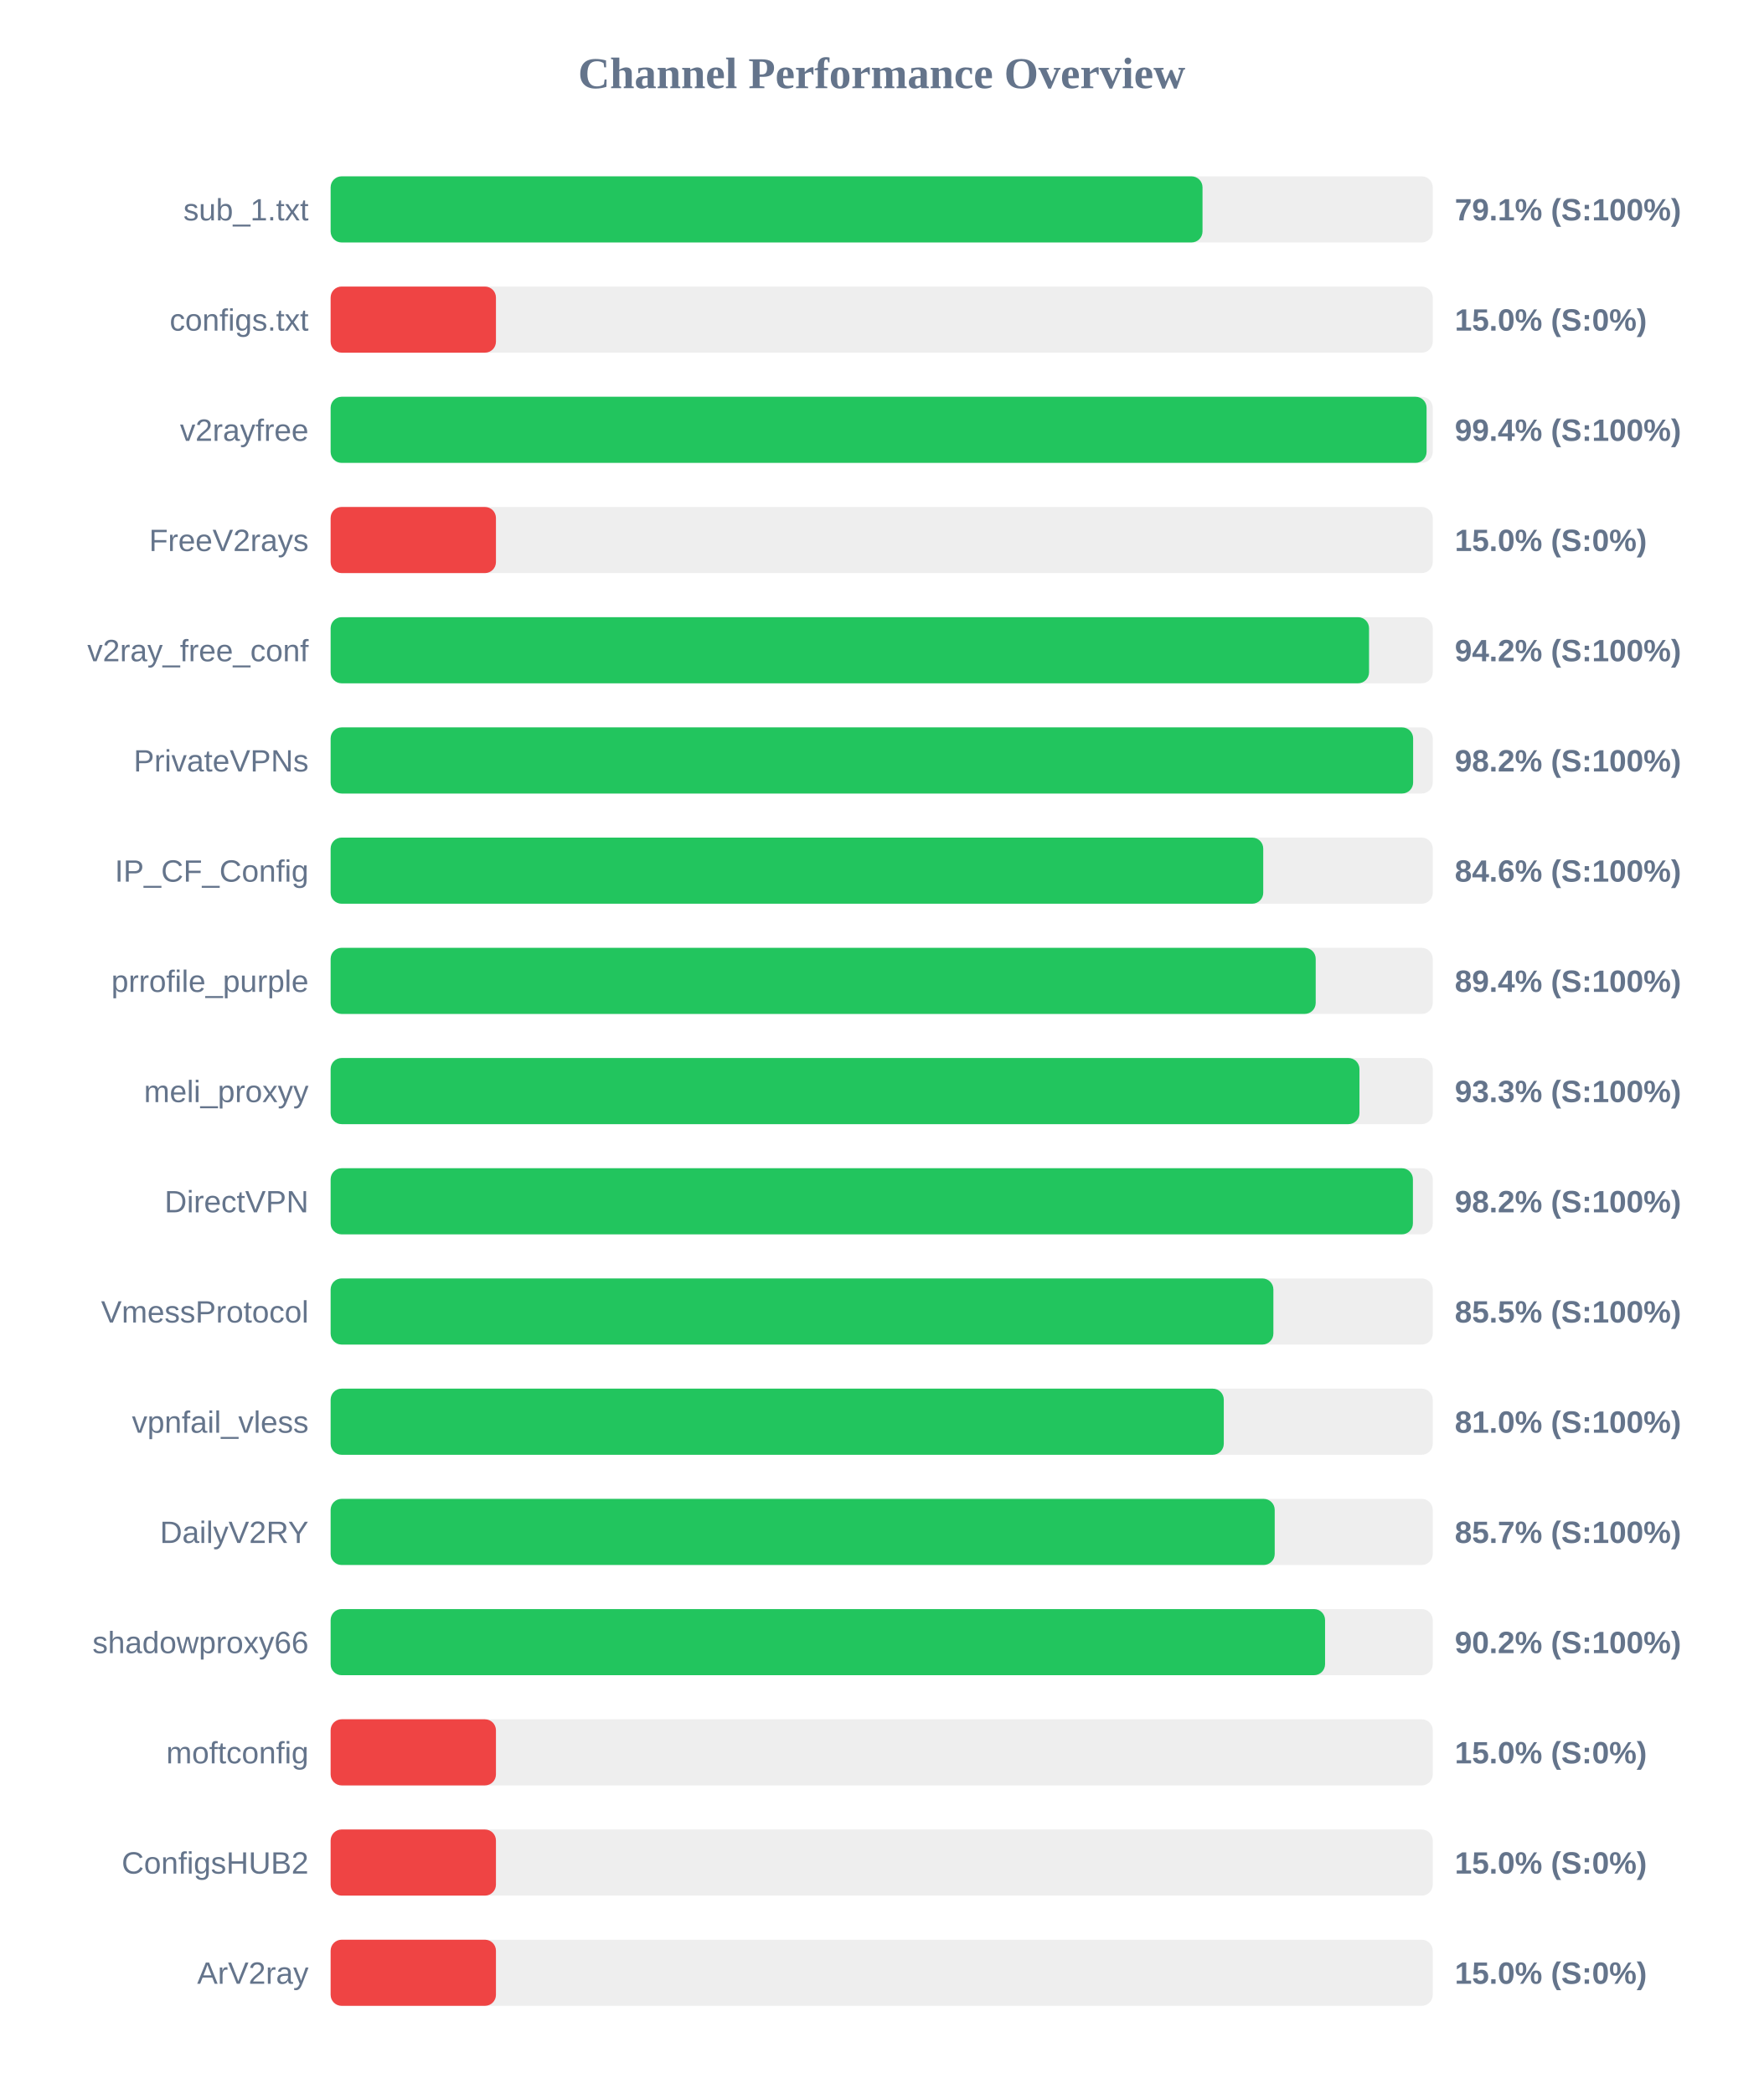
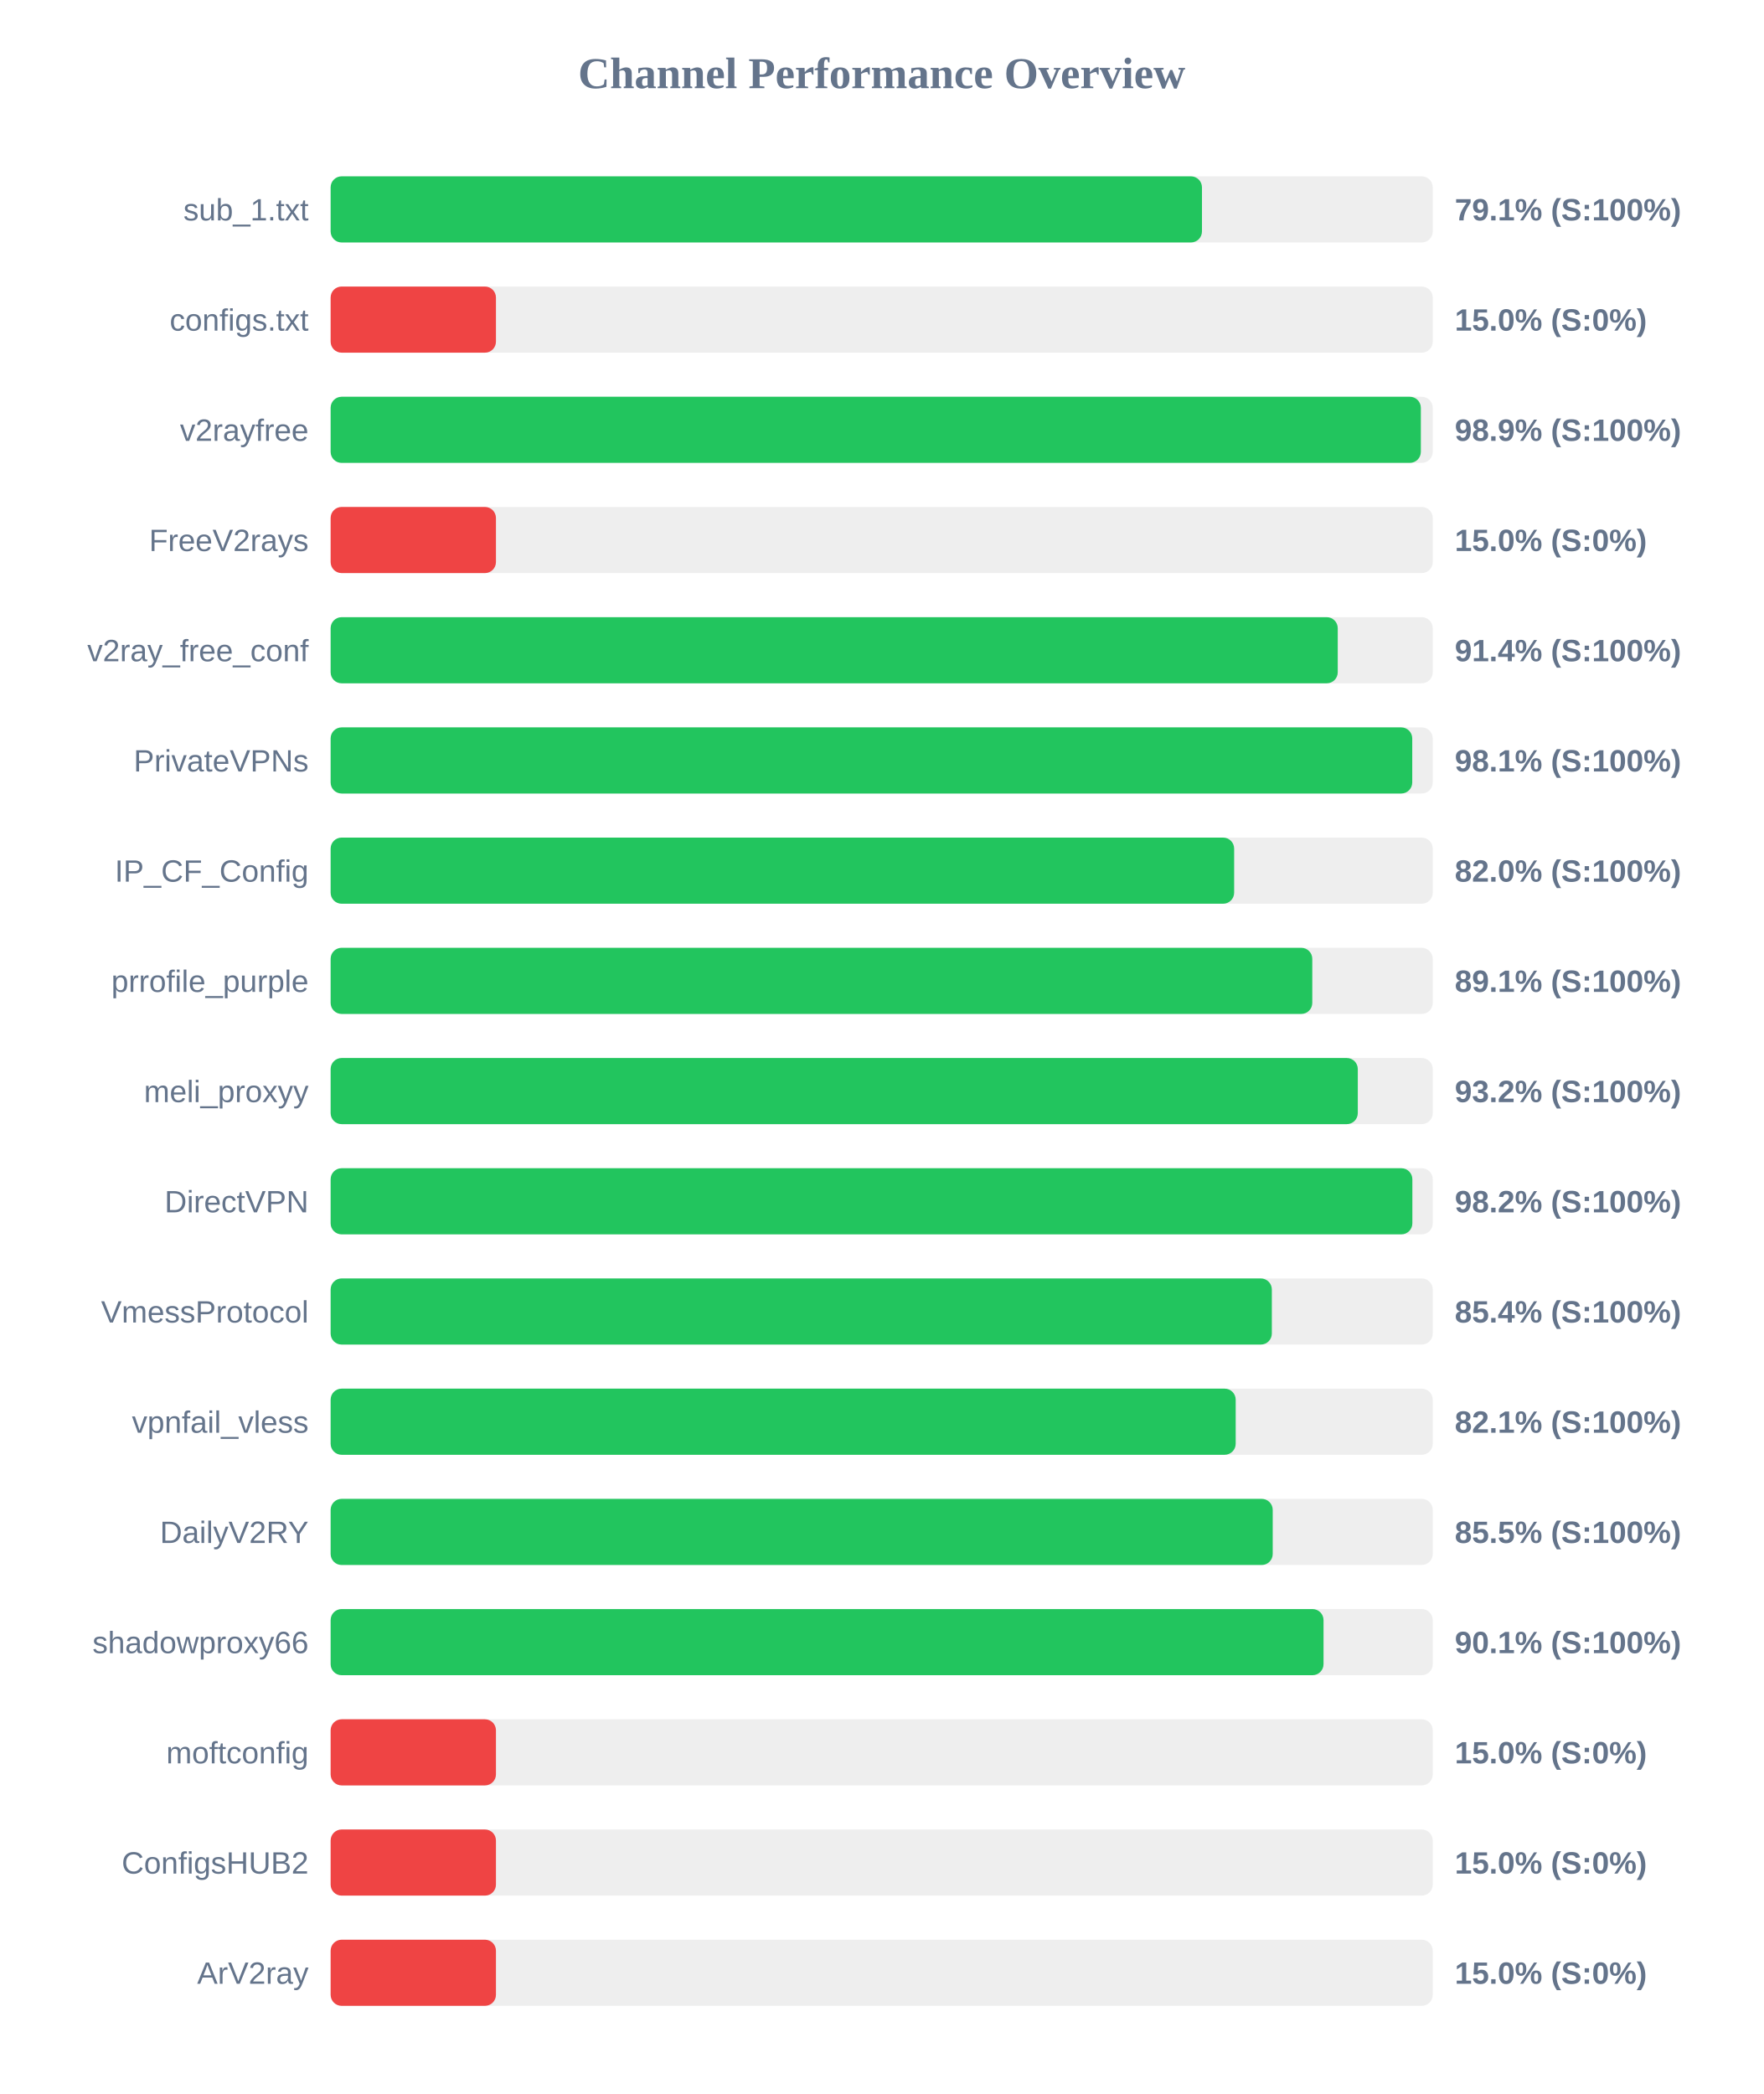
<svg xmlns="http://www.w3.org/2000/svg" width="800" height="950" version="1.1">
  <style>
        .row { font: 14px Arial; fill: #64748b; }
        .score { font: bold 14px Arial; fill: #64748b; }
    </style>
  <text x="400" y="40" text-anchor="middle" font-size="20px" font-weight="bold" fill="#64748b">Channel Performance Overview</text>
  <rect x="150" y="80" width="500" height="30" fill="#eee" rx="5" />
-   <rect x="150" y="80" width="395.55" height="30" fill="#22c55e" rx="5" />
+   <rect x="150" y="80" width="395.3" height="30" fill="#22c55e" rx="5" />
  <text x="140" y="100" text-anchor="end" class="row">sub_1.txt</text>
  <text x="660" y="100" text-anchor="start" class="score">79.1% (S:100%)</text>
  <rect x="150" y="130" width="500" height="30" fill="#eee" rx="5" />
  <rect x="150" y="130" width="75.0" height="30" fill="#ef4444" rx="5" />
  <text x="140" y="150" text-anchor="end" class="row">configs.txt</text>
  <text x="660" y="150" text-anchor="start" class="score">15.0% (S:0%)</text>
  <rect x="150" y="180" width="500" height="30" fill="#eee" rx="5" />
-   <rect x="150" y="180" width="497.2" height="30" fill="#22c55e" rx="5" />
+   <rect x="150" y="180" width="494.6" height="30" fill="#22c55e" rx="5" />
  <text x="140" y="200" text-anchor="end" class="row">v2rayfree</text>
-   <text x="660" y="200" text-anchor="start" class="score">99.4% (S:100%)</text>
+   <text x="660" y="200" text-anchor="start" class="score">98.9% (S:100%)</text>
  <rect x="150" y="230" width="500" height="30" fill="#eee" rx="5" />
  <rect x="150" y="230" width="75.0" height="30" fill="#ef4444" rx="5" />
  <text x="140" y="250" text-anchor="end" class="row">FreeV2rays</text>
  <text x="660" y="250" text-anchor="start" class="score">15.0% (S:0%)</text>
  <rect x="150" y="280" width="500" height="30" fill="#eee" rx="5" />
-   <rect x="150" y="280" width="471.1" height="30" fill="#22c55e" rx="5" />
+   <rect x="150" y="280" width="456.9" height="30" fill="#22c55e" rx="5" />
  <text x="140" y="300" text-anchor="end" class="row">v2ray_free_conf</text>
-   <text x="660" y="300" text-anchor="start" class="score">94.2% (S:100%)</text>
+   <text x="660" y="300" text-anchor="start" class="score">91.4% (S:100%)</text>
  <rect x="150" y="330" width="500" height="30" fill="#eee" rx="5" />
-   <rect x="150" y="330" width="491.1" height="30" fill="#22c55e" rx="5" />
+   <rect x="150" y="330" width="490.7" height="30" fill="#22c55e" rx="5" />
  <text x="140" y="350" text-anchor="end" class="row">PrivateVPNs</text>
-   <text x="660" y="350" text-anchor="start" class="score">98.2% (S:100%)</text>
+   <text x="660" y="350" text-anchor="start" class="score">98.1% (S:100%)</text>
  <rect x="150" y="380" width="500" height="30" fill="#eee" rx="5" />
-   <rect x="150" y="380" width="423.1" height="30" fill="#22c55e" rx="5" />
+   <rect x="150" y="380" width="409.9" height="30" fill="#22c55e" rx="5" />
  <text x="140" y="400" text-anchor="end" class="row">IP_CF_Config</text>
-   <text x="660" y="400" text-anchor="start" class="score">84.6% (S:100%)</text>
+   <text x="660" y="400" text-anchor="start" class="score">82.0% (S:100%)</text>
  <rect x="150" y="430" width="500" height="30" fill="#eee" rx="5" />
-   <rect x="150" y="430" width="446.9" height="30" fill="#22c55e" rx="5" />
+   <rect x="150" y="430" width="445.35" height="30" fill="#22c55e" rx="5" />
  <text x="140" y="450" text-anchor="end" class="row">prrofile_purple</text>
-   <text x="660" y="450" text-anchor="start" class="score">89.4% (S:100%)</text>
+   <text x="660" y="450" text-anchor="start" class="score">89.1% (S:100%)</text>
  <rect x="150" y="480" width="500" height="30" fill="#eee" rx="5" />
-   <rect x="150" y="480" width="466.75" height="30" fill="#22c55e" rx="5" />
+   <rect x="150" y="480" width="466.0" height="30" fill="#22c55e" rx="5" />
  <text x="140" y="500" text-anchor="end" class="row">meli_proxyy</text>
-   <text x="660" y="500" text-anchor="start" class="score">93.3% (S:100%)</text>
+   <text x="660" y="500" text-anchor="start" class="score">93.2% (S:100%)</text>
  <rect x="150" y="530" width="500" height="30" fill="#eee" rx="5" />
-   <rect x="150" y="530" width="491.0" height="30" fill="#22c55e" rx="5" />
+   <rect x="150" y="530" width="490.75" height="30" fill="#22c55e" rx="5" />
  <text x="140" y="550" text-anchor="end" class="row">DirectVPN</text>
  <text x="660" y="550" text-anchor="start" class="score">98.2% (S:100%)</text>
  <rect x="150" y="580" width="500" height="30" fill="#eee" rx="5" />
-   <rect x="150" y="580" width="427.7" height="30" fill="#22c55e" rx="5" />
+   <rect x="150" y="580" width="427.0" height="30" fill="#22c55e" rx="5" />
  <text x="140" y="600" text-anchor="end" class="row">VmessProtocol</text>
-   <text x="660" y="600" text-anchor="start" class="score">85.5% (S:100%)</text>
+   <text x="660" y="600" text-anchor="start" class="score">85.4% (S:100%)</text>
  <rect x="150" y="630" width="500" height="30" fill="#eee" rx="5" />
-   <rect x="150" y="630" width="405.2" height="30" fill="#22c55e" rx="5" />
+   <rect x="150" y="630" width="410.6" height="30" fill="#22c55e" rx="5" />
  <text x="140" y="650" text-anchor="end" class="row">vpnfail_vless</text>
-   <text x="660" y="650" text-anchor="start" class="score">81.0% (S:100%)</text>
+   <text x="660" y="650" text-anchor="start" class="score">82.1% (S:100%)</text>
  <rect x="150" y="680" width="500" height="30" fill="#eee" rx="5" />
-   <rect x="150" y="680" width="428.3" height="30" fill="#22c55e" rx="5" />
+   <rect x="150" y="680" width="427.4" height="30" fill="#22c55e" rx="5" />
  <text x="140" y="700" text-anchor="end" class="row">DailyV2RY</text>
-   <text x="660" y="700" text-anchor="start" class="score">85.7% (S:100%)</text>
+   <text x="660" y="700" text-anchor="start" class="score">85.5% (S:100%)</text>
  <rect x="150" y="730" width="500" height="30" fill="#eee" rx="5" />
-   <rect x="150" y="730" width="451.15" height="30" fill="#22c55e" rx="5" />
+   <rect x="150" y="730" width="450.45" height="30" fill="#22c55e" rx="5" />
  <text x="140" y="750" text-anchor="end" class="row">shadowproxy66</text>
-   <text x="660" y="750" text-anchor="start" class="score">90.2% (S:100%)</text>
+   <text x="660" y="750" text-anchor="start" class="score">90.1% (S:100%)</text>
  <rect x="150" y="780" width="500" height="30" fill="#eee" rx="5" />
  <rect x="150" y="780" width="75.0" height="30" fill="#ef4444" rx="5" />
  <text x="140" y="800" text-anchor="end" class="row">moftconfig</text>
  <text x="660" y="800" text-anchor="start" class="score">15.0% (S:0%)</text>
  <rect x="150" y="830" width="500" height="30" fill="#eee" rx="5" />
  <rect x="150" y="830" width="75.0" height="30" fill="#ef4444" rx="5" />
  <text x="140" y="850" text-anchor="end" class="row">ConfigsHUB2</text>
  <text x="660" y="850" text-anchor="start" class="score">15.0% (S:0%)</text>
  <rect x="150" y="880" width="500" height="30" fill="#eee" rx="5" />
  <rect x="150" y="880" width="75.0" height="30" fill="#ef4444" rx="5" />
  <text x="140" y="900" text-anchor="end" class="row">ArV2ray</text>
  <text x="660" y="900" text-anchor="start" class="score">15.0% (S:0%)</text>
</svg>
